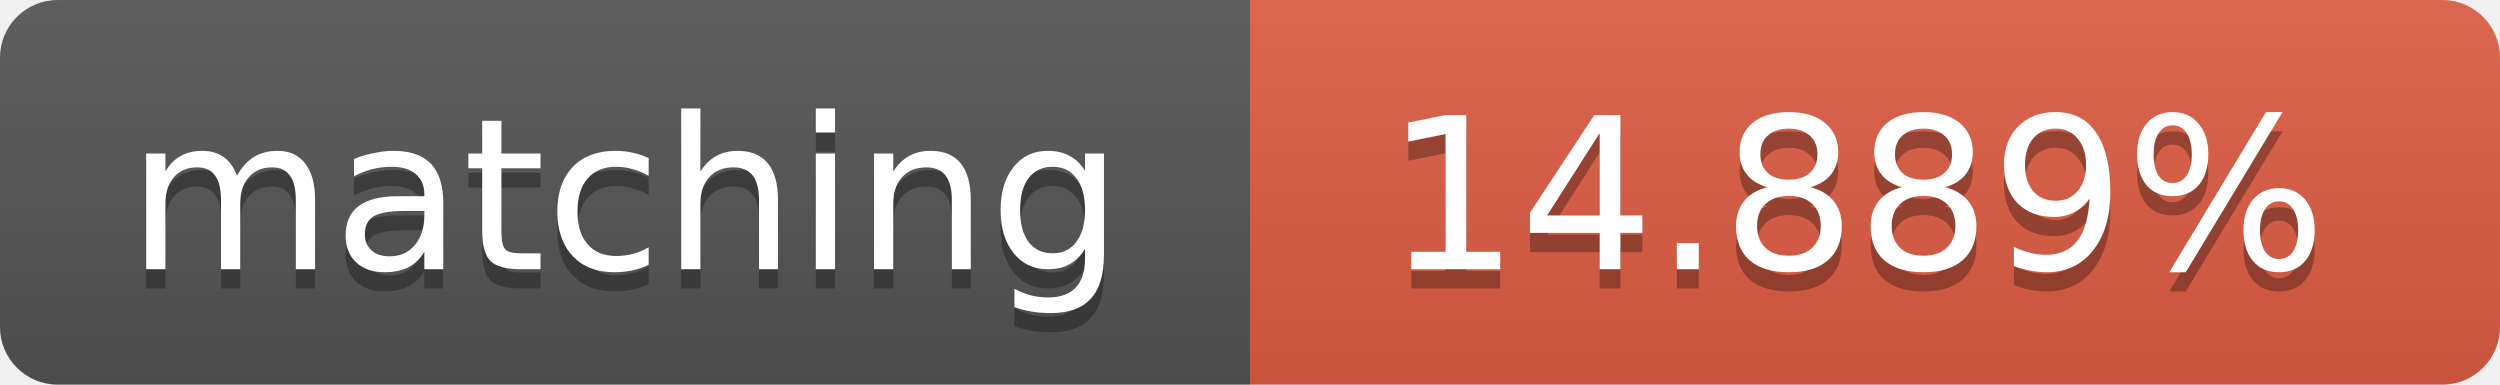
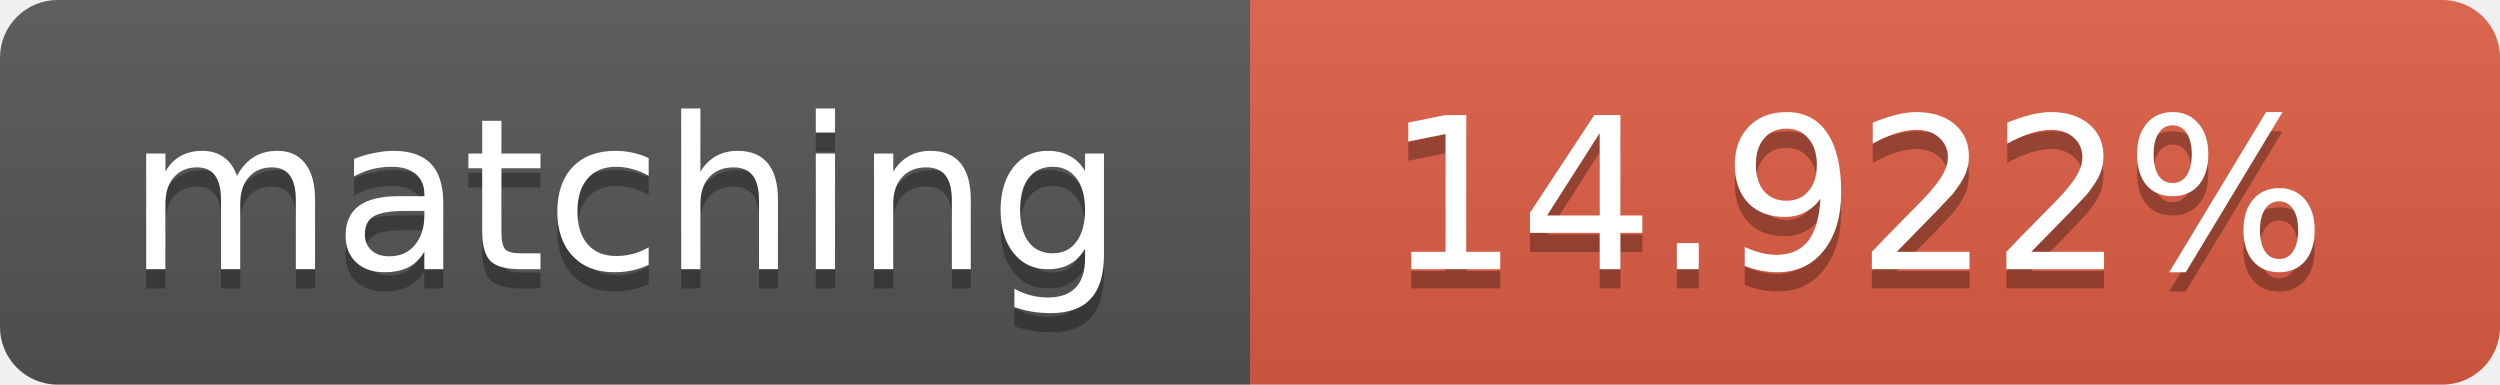
<svg xmlns="http://www.w3.org/2000/svg" width="130" height="20">
  <linearGradient id="b" x2="0" y2="100%">
    <stop offset="0" stop-color="#bbb" stop-opacity=".1" />
    <stop offset="1" stop-opacity=".1" />
  </linearGradient>
  <clipPath id="a">
    <rect width="130" height="20" rx="3" fill="#fff" />
  </clipPath>
  <g clip-path="url(#a)">
    <path fill="#555" d="M0 0h65v20H0z" />
    <path fill="#e05d44" d="M65 0h65v20H65z" />
    <path fill="url(#b)" d="M0 0h130v20H0z" />
  </g>
  <g fill="#fff" text-anchor="middle" font-family="DejaVu Sans,Verdana,Geneva,sans-serif" font-size="11">
    <text x="32.5" y="15" fill="#010101" fill-opacity=".3">matching</text>
    <text x="32.5" y="14">matching</text>
-     <text x="96.5" y="15" fill="#010101" fill-opacity=".3">14.889%</text>
-     <text x="96.5" y="14">14.889%</text>
+     <text x="96.5" y="15" fill="#010101" fill-opacity=".3">14.922%</text>
+     <text x="96.5" y="14">14.922%</text>
  </g>
</svg>
